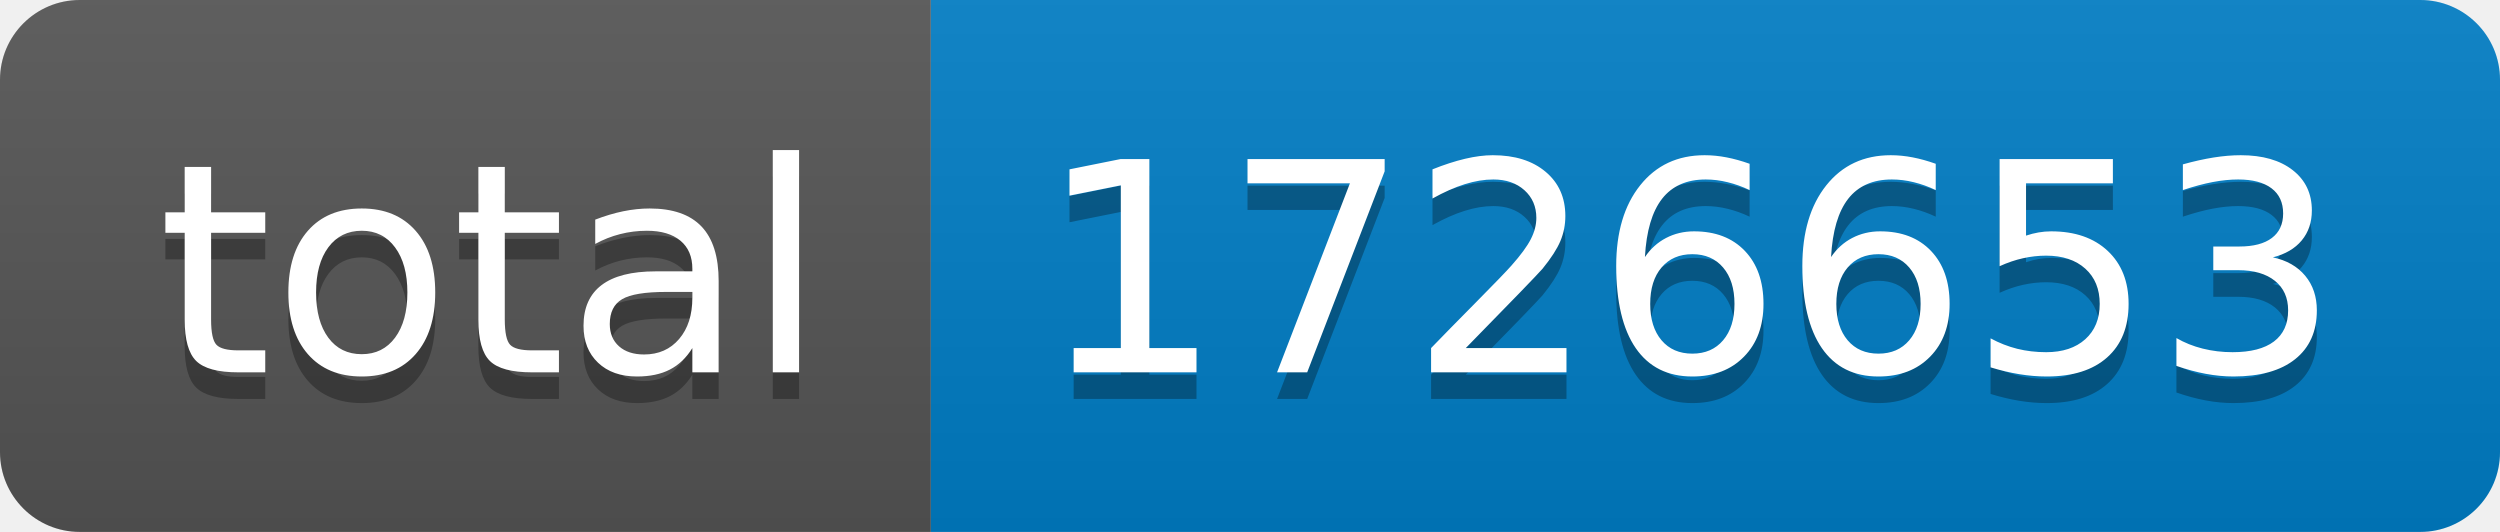
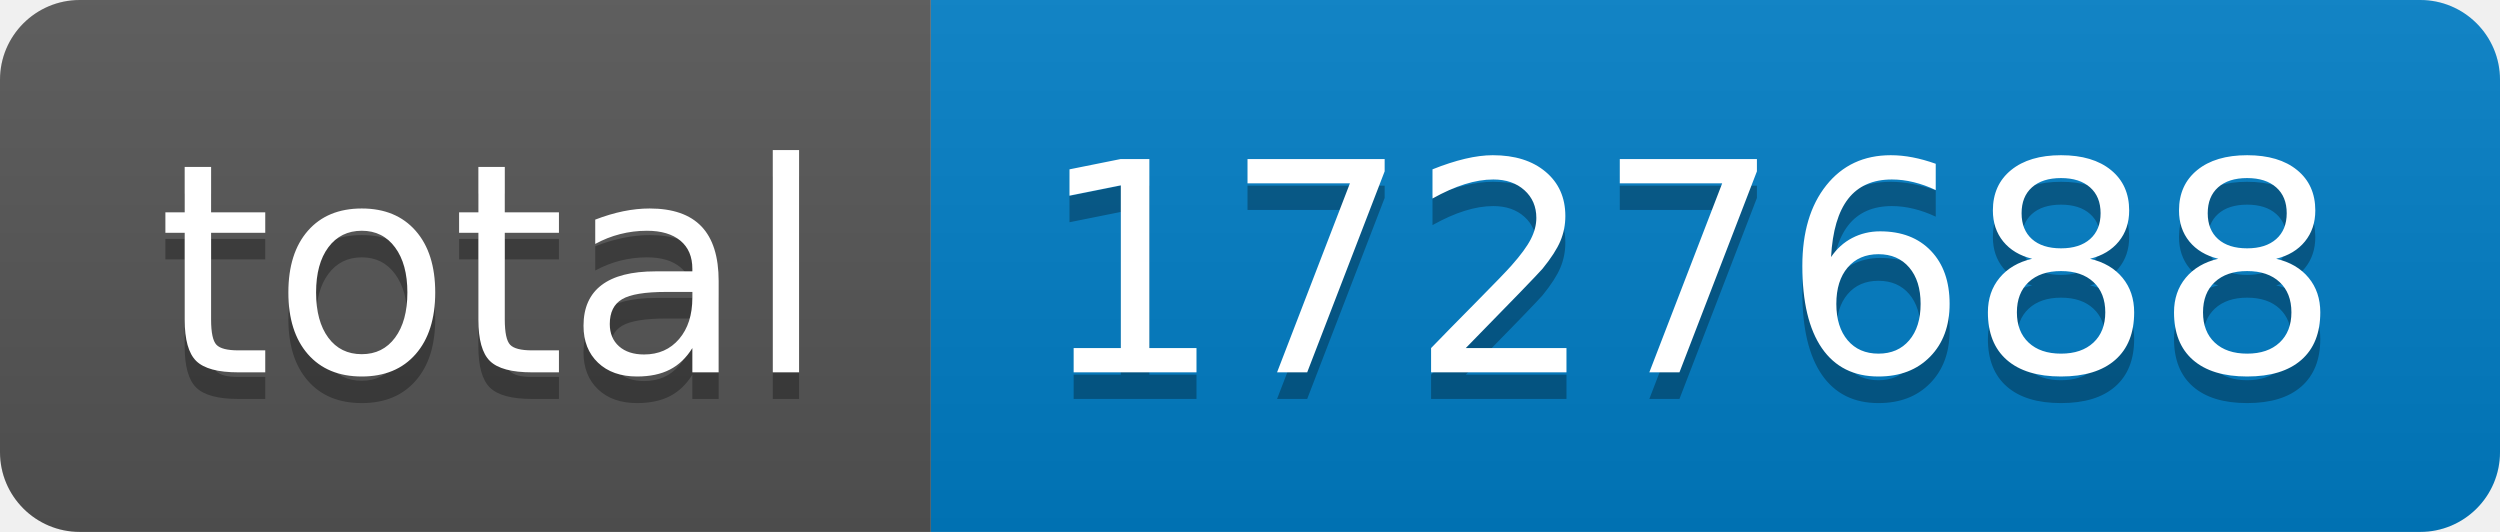
- <svg xmlns="http://www.w3.org/2000/svg" width="94" height="20" role="img" aria-label="total: 1726653">
+ <svg xmlns="http://www.w3.org/2000/svg" width="94" height="20" role="img" aria-label="total: 1727688">
  <linearGradient id="s" x2="0" y2="100%">
    <stop offset="0" stop-color="#bbb" stop-opacity=".1" />
    <stop offset="1" stop-opacity=".1" />
  </linearGradient>
  <clipPath id="r">
    <rect width="94" height="20" rx="3" fill="#fff" />
  </clipPath>
  <g clip-path="url(#r)">
    <rect width="35" height="20" fill="#555" />
    <rect x="35" width="59" height="20" fill="#007ec6" />
    <rect width="94" height="20" fill="url(#s)" />
  </g>
  <g fill="#fff" text-anchor="middle" font-family="Verdana,Geneva,DejaVu Sans,sans-serif" text-rendering="geometricPrecision" font-size="110">
    <text aria-hidden="true" x="185" y="150" fill="#010101" fill-opacity=".3" transform="scale(.1)" textLength="250">total</text>
    <text x="185" y="140" transform="scale(.1)" fill="#fff" textLength="250">total</text>
-     <text aria-hidden="true" x="635" y="150" fill="#010101" fill-opacity=".3" transform="scale(.1)" textLength="490">1726653</text>
-     <text x="635" y="140" transform="scale(.1)" fill="#fff" textLength="490">1726653</text>
+     <text aria-hidden="true" x="635" y="150" fill="#010101" fill-opacity=".3" transform="scale(.1)" textLength="490">1727688</text>
+     <text x="635" y="140" transform="scale(.1)" fill="#fff" textLength="490">1727688</text>
  </g>
</svg>
